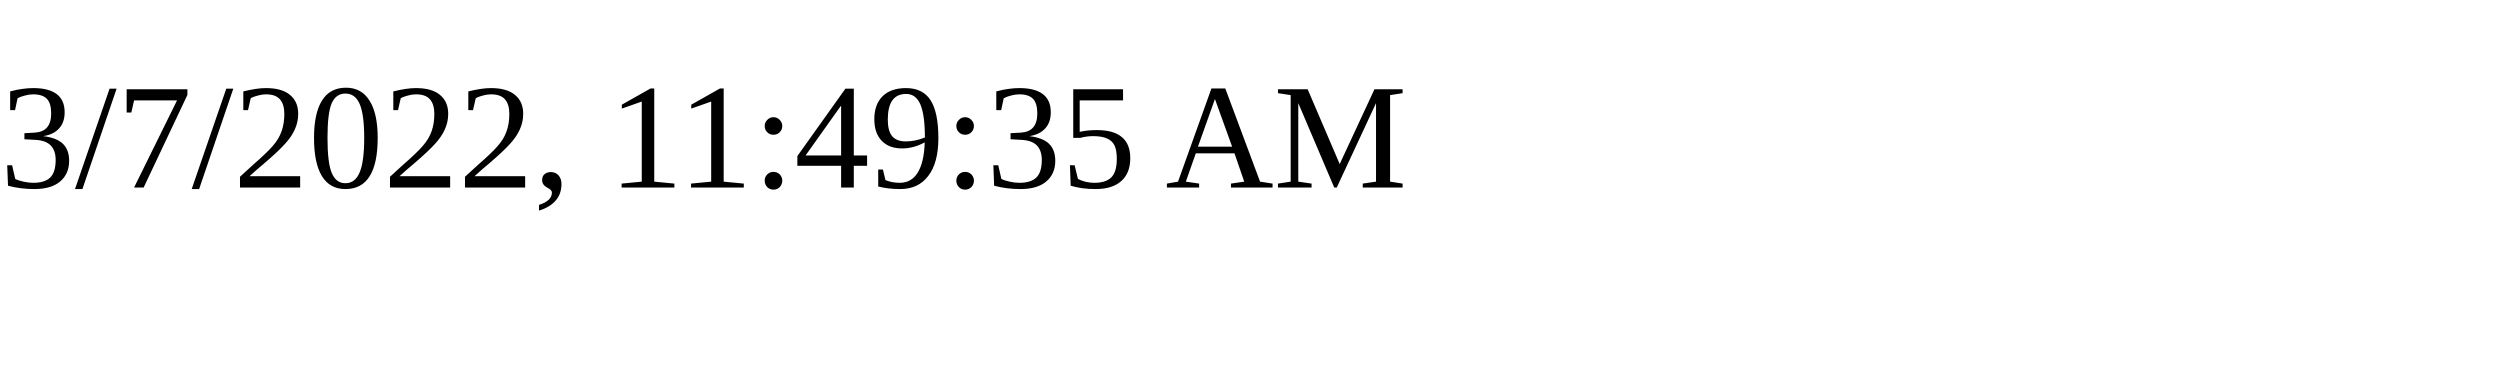
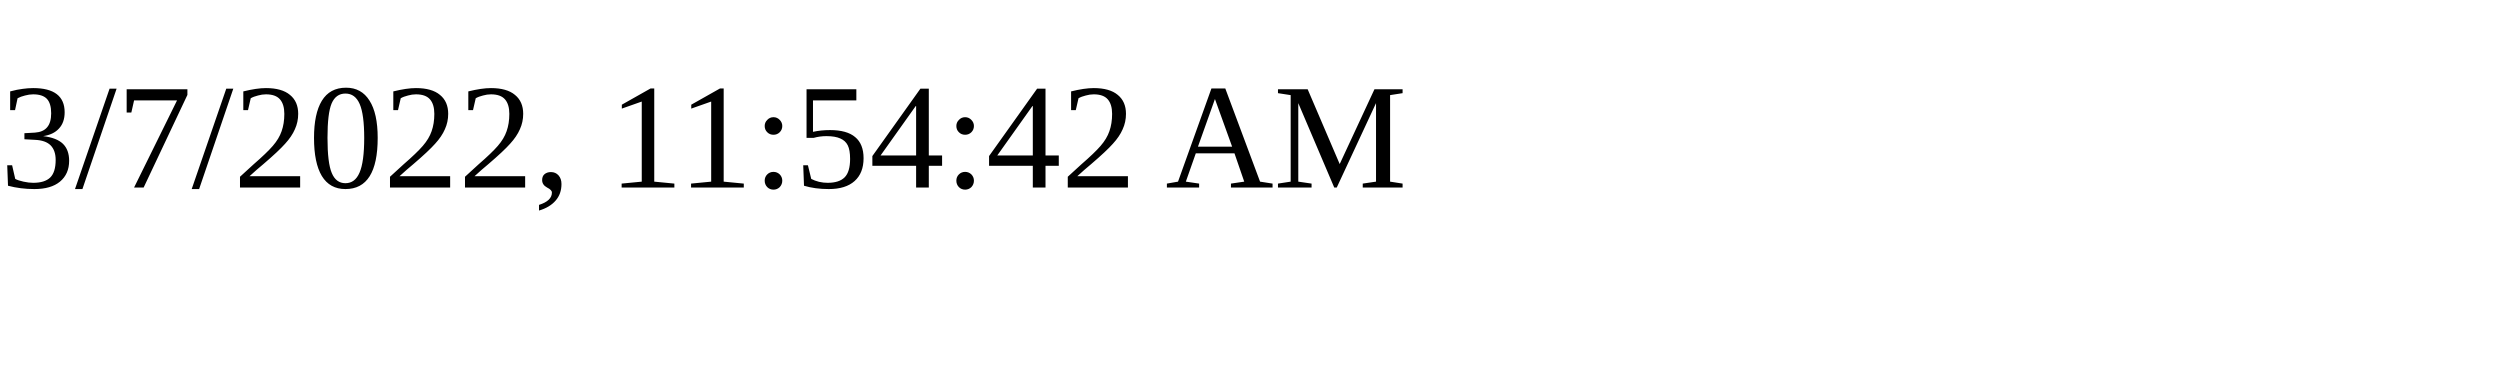
<svg xmlns="http://www.w3.org/2000/svg" height="30" width="200">
-   <text x="0" y="15">3/7/2022, 11:49:35 AM</text>
+   <text x="0" y="15">3/7/2022, 11:54:42 AM</text>
</svg>
